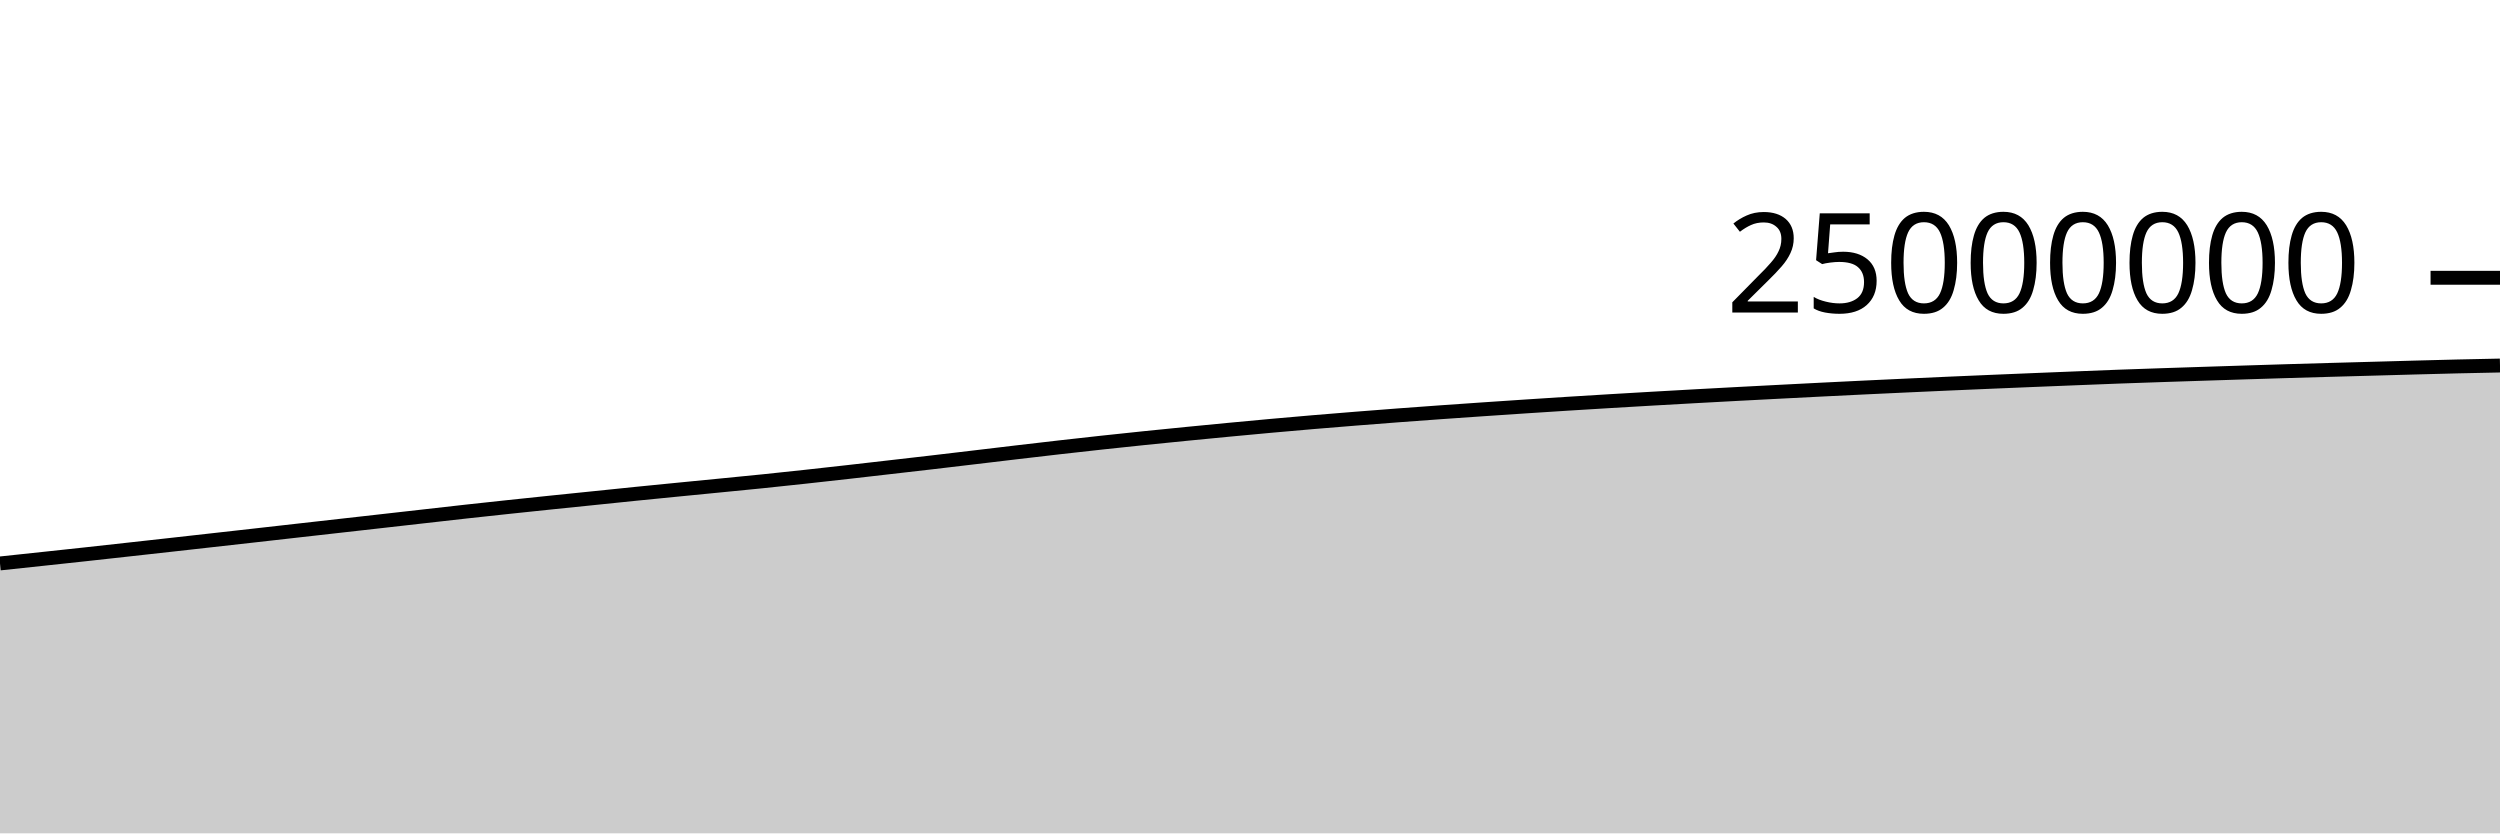
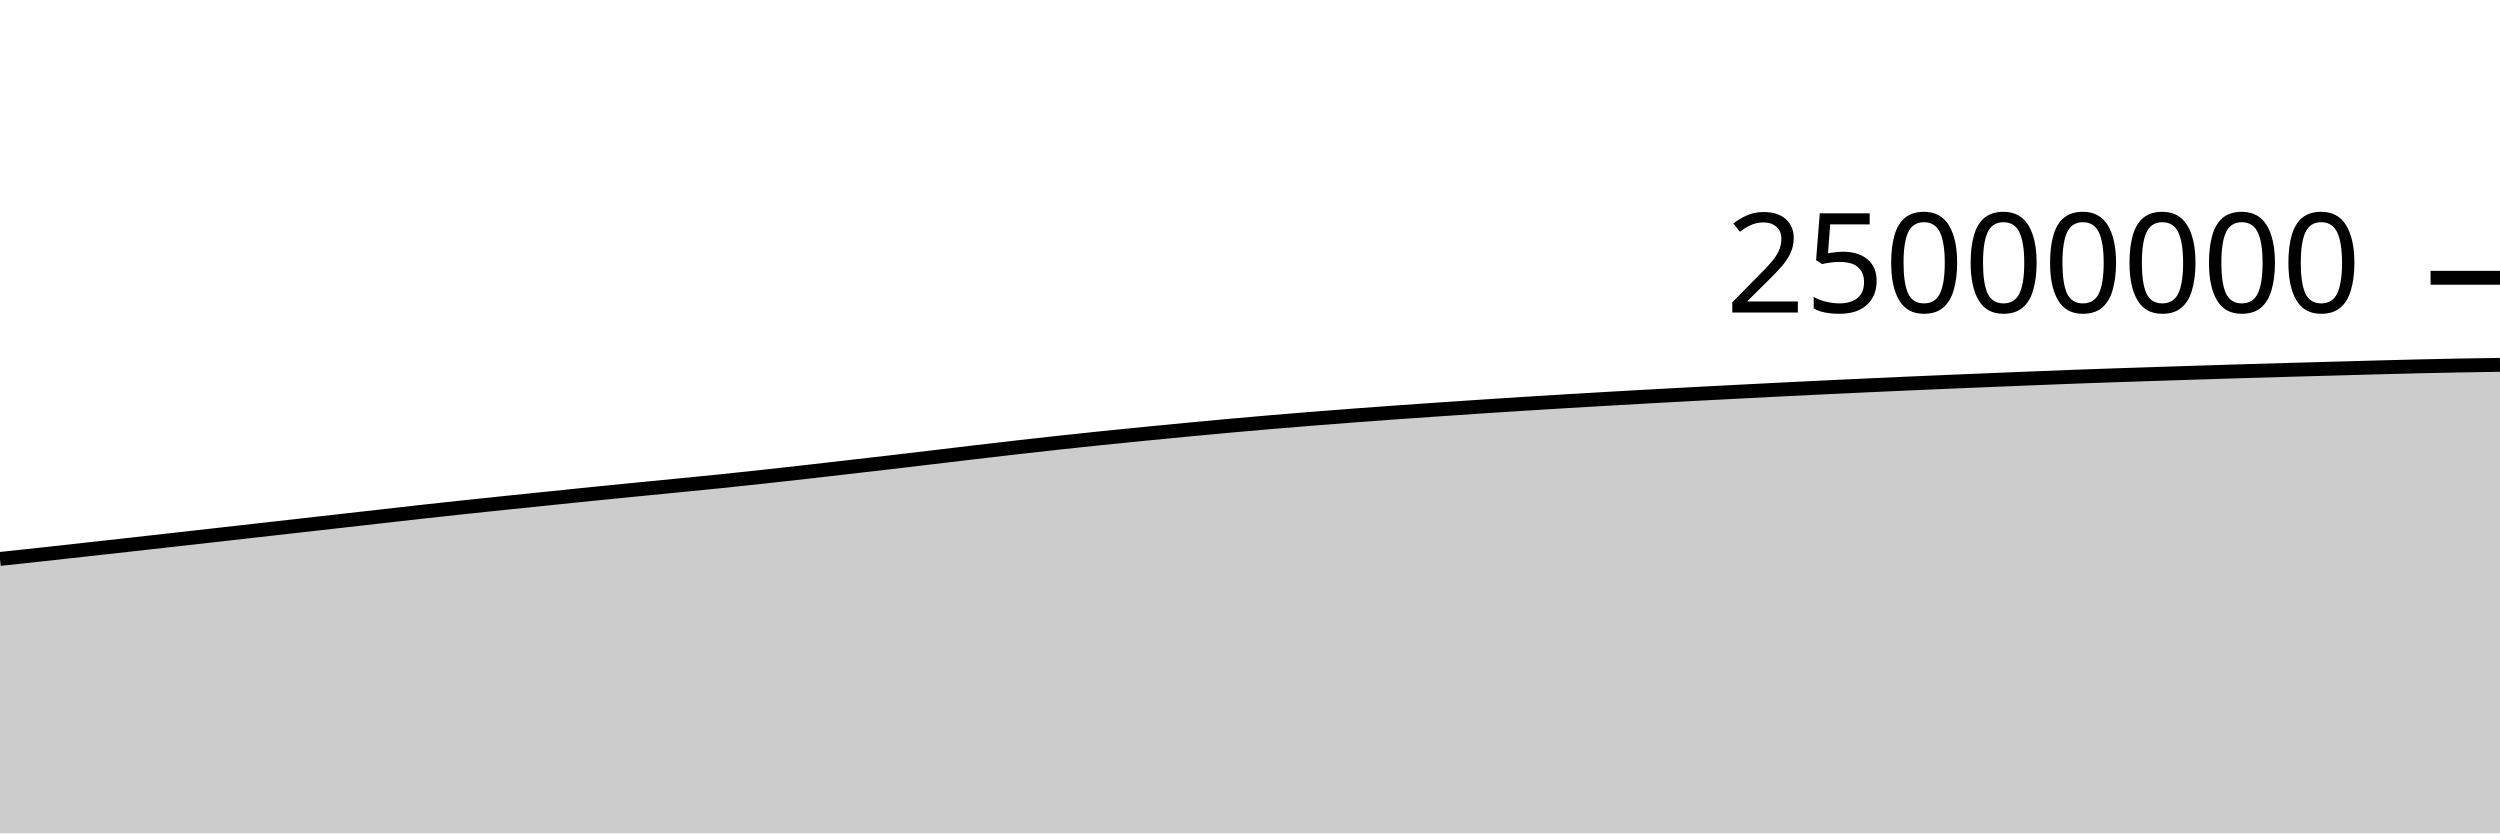
<svg xmlns="http://www.w3.org/2000/svg" viewBox="0 0 180 60">
  <g transform="translate(0,20)">
-     <path class="area" fill="rgba(0, 0, 0, 0.2)" d="M0,20.568C1.017,20.46,2.034,20.352,3.051,20.243C4.068,20.135,5.085,20.026,6.102,19.915C7.119,19.805,8.136,19.691,9.153,19.578C10.169,19.466,11.186,19.353,12.203,19.24C13.22,19.126,14.237,19.012,15.254,18.898C16.271,18.784,17.288,18.67,18.305,18.556C19.322,18.441,20.339,18.326,21.356,18.211C22.373,18.097,23.39,17.982,24.407,17.867C25.424,17.753,26.441,17.638,27.458,17.523C28.475,17.408,29.492,17.293,30.508,17.178C31.525,17.063,32.542,16.946,33.559,16.833C34.576,16.721,35.593,16.612,36.61,16.503C37.627,16.395,38.644,16.289,39.661,16.183C40.678,16.078,41.695,15.974,42.712,15.87C43.729,15.765,44.746,15.659,45.763,15.556C46.78,15.453,47.797,15.353,48.814,15.253C49.831,15.153,50.847,15.054,51.864,14.954C52.881,14.854,53.898,14.756,54.915,14.652C55.932,14.547,56.949,14.439,57.966,14.328C58.983,14.218,60,14.104,61.017,13.989C62.034,13.874,63.051,13.756,64.068,13.639C65.085,13.522,66.102,13.407,67.119,13.288C68.136,13.169,69.153,13.048,70.169,12.927C71.186,12.807,72.203,12.684,73.22,12.564C74.237,12.444,75.254,12.325,76.271,12.209C77.288,12.093,78.305,11.98,79.322,11.869C80.339,11.759,81.356,11.651,82.373,11.546C83.39,11.441,84.407,11.34,85.424,11.239C86.441,11.139,87.458,11.04,88.475,10.943C89.492,10.846,90.508,10.751,91.525,10.659C92.542,10.567,93.559,10.479,94.576,10.392C95.593,10.306,96.61,10.223,97.627,10.142C98.644,10.06,99.661,9.982,100.678,9.905C101.695,9.829,102.712,9.755,103.729,9.682C104.746,9.61,105.763,9.54,106.78,9.47C107.797,9.401,108.814,9.332,109.831,9.265C110.847,9.198,111.864,9.132,112.881,9.068C113.898,9.004,114.915,8.942,115.932,8.881C116.949,8.82,117.966,8.76,118.983,8.702C120,8.644,121.017,8.586,122.034,8.53C123.051,8.474,124.068,8.419,125.085,8.365C126.102,8.311,127.119,8.258,128.136,8.206C129.153,8.153,130.169,8.101,131.186,8.05C132.203,7.999,133.22,7.949,134.237,7.9C135.254,7.851,136.271,7.803,137.288,7.757C138.305,7.71,139.322,7.664,140.339,7.619C141.356,7.575,142.373,7.531,143.39,7.488C144.407,7.444,145.424,7.402,146.441,7.361C147.458,7.319,148.475,7.278,149.492,7.238C150.508,7.197,151.525,7.156,152.542,7.118C153.559,7.081,154.576,7.046,155.593,7.012C156.61,6.977,157.627,6.945,158.644,6.912C159.661,6.879,160.678,6.846,161.695,6.814C162.712,6.782,163.729,6.749,164.746,6.719C165.763,6.688,166.78,6.66,167.797,6.631C168.814,6.602,169.831,6.575,170.847,6.547C171.864,6.519,172.881,6.49,173.898,6.462C174.915,6.435,175.932,6.407,176.949,6.383C177.966,6.359,178.983,6.339,180,6.318L180,40C178.983,40,177.966,40,176.949,40C175.932,40,174.915,40,173.898,40C172.881,40,171.864,40,170.847,40C169.831,40,168.814,40,167.797,40C166.78,40,165.763,40,164.746,40C163.729,40,162.712,40,161.695,40C160.678,40,159.661,40,158.644,40C157.627,40,156.61,40,155.593,40C154.576,40,153.559,40,152.542,40C151.525,40,150.508,40,149.492,40C148.475,40,147.458,40,146.441,40C145.424,40,144.407,40,143.39,40C142.373,40,141.356,40,140.339,40C139.322,40,138.305,40,137.288,40C136.271,40,135.254,40,134.237,40C133.22,40,132.203,40,131.186,40C130.169,40,129.153,40,128.136,40C127.119,40,126.102,40,125.085,40C124.068,40,123.051,40,122.034,40C121.017,40,120,40,118.983,40C117.966,40,116.949,40,115.932,40C114.915,40,113.898,40,112.881,40C111.864,40,110.847,40,109.831,40C108.814,40,107.797,40,106.78,40C105.763,40,104.746,40,103.729,40C102.712,40,101.695,40,100.678,40C99.661,40,98.644,40,97.627,40C96.61,40,95.593,40,94.576,40C93.559,40,92.542,40,91.525,40C90.508,40,89.492,40,88.475,40C87.458,40,86.441,40,85.424,40C84.407,40,83.39,40,82.373,40C81.356,40,80.339,40,79.322,40C78.305,40,77.288,40,76.271,40C75.254,40,74.237,40,73.22,40C72.203,40,71.186,40,70.169,40C69.153,40,68.136,40,67.119,40C66.102,40,65.085,40,64.068,40C63.051,40,62.034,40,61.017,40C60,40,58.983,40,57.966,40C56.949,40,55.932,40,54.915,40C53.898,40,52.881,40,51.864,40C50.847,40,49.831,40,48.814,40C47.797,40,46.78,40,45.763,40C44.746,40,43.729,40,42.712,40C41.695,40,40.678,40,39.661,40C38.644,40,37.627,40,36.61,40C35.593,40,34.576,40,33.559,40C32.542,40,31.525,40,30.508,40C29.492,40,28.475,40,27.458,40C26.441,40,25.424,40,24.407,40C23.39,40,22.373,40,21.356,40C20.339,40,19.322,40,18.305,40C17.288,40,16.271,40,15.254,40C14.237,40,13.22,40,12.203,40C11.186,40,10.169,40,9.153,40C8.136,40,7.119,40,6.102,40C5.085,40,4.068,40,3.051,40C2.034,40,1.017,40,0,40Z" />
-     <path class="line" stroke="black" fill="none" d="M0,20.568C1.017,20.46,2.034,20.352,3.051,20.243C4.068,20.135,5.085,20.026,6.102,19.915C7.119,19.805,8.136,19.691,9.153,19.578C10.169,19.466,11.186,19.353,12.203,19.24C13.22,19.126,14.237,19.012,15.254,18.898C16.271,18.784,17.288,18.67,18.305,18.556C19.322,18.441,20.339,18.326,21.356,18.211C22.373,18.097,23.39,17.982,24.407,17.867C25.424,17.753,26.441,17.638,27.458,17.523C28.475,17.408,29.492,17.293,30.508,17.178C31.525,17.063,32.542,16.946,33.559,16.833C34.576,16.721,35.593,16.612,36.61,16.503C37.627,16.395,38.644,16.289,39.661,16.183C40.678,16.078,41.695,15.974,42.712,15.87C43.729,15.765,44.746,15.659,45.763,15.556C46.78,15.453,47.797,15.353,48.814,15.253C49.831,15.153,50.847,15.054,51.864,14.954C52.881,14.854,53.898,14.756,54.915,14.652C55.932,14.547,56.949,14.439,57.966,14.328C58.983,14.218,60,14.104,61.017,13.989C62.034,13.874,63.051,13.756,64.068,13.639C65.085,13.522,66.102,13.407,67.119,13.288C68.136,13.169,69.153,13.048,70.169,12.927C71.186,12.807,72.203,12.684,73.22,12.564C74.237,12.444,75.254,12.325,76.271,12.209C77.288,12.093,78.305,11.98,79.322,11.869C80.339,11.759,81.356,11.651,82.373,11.546C83.39,11.441,84.407,11.34,85.424,11.239C86.441,11.139,87.458,11.04,88.475,10.943C89.492,10.846,90.508,10.751,91.525,10.659C92.542,10.567,93.559,10.479,94.576,10.392C95.593,10.306,96.61,10.223,97.627,10.142C98.644,10.06,99.661,9.982,100.678,9.905C101.695,9.829,102.712,9.755,103.729,9.682C104.746,9.61,105.763,9.54,106.78,9.47C107.797,9.401,108.814,9.332,109.831,9.265C110.847,9.198,111.864,9.132,112.881,9.068C113.898,9.004,114.915,8.942,115.932,8.881C116.949,8.82,117.966,8.76,118.983,8.702C120,8.644,121.017,8.586,122.034,8.53C123.051,8.474,124.068,8.419,125.085,8.365C126.102,8.311,127.119,8.258,128.136,8.206C129.153,8.153,130.169,8.101,131.186,8.05C132.203,7.999,133.22,7.949,134.237,7.9C135.254,7.851,136.271,7.803,137.288,7.757C138.305,7.71,139.322,7.664,140.339,7.619C141.356,7.575,142.373,7.531,143.39,7.488C144.407,7.444,145.424,7.402,146.441,7.361C147.458,7.319,148.475,7.278,149.492,7.238C150.508,7.197,151.525,7.156,152.542,7.118C153.559,7.081,154.576,7.046,155.593,7.012C156.61,6.977,157.627,6.945,158.644,6.912C159.661,6.879,160.678,6.846,161.695,6.814C162.712,6.782,163.729,6.749,164.746,6.719C165.763,6.688,166.78,6.66,167.797,6.631C168.814,6.602,169.831,6.575,170.847,6.547C171.864,6.519,172.881,6.49,173.898,6.462C174.915,6.435,175.932,6.407,176.949,6.383C177.966,6.359,178.983,6.339,180,6.318" />
+     <path class="area" fill="rgba(0, 0, 0, 0.2)" d="M0,20.243C1.017,20.135,2.034,20.026,3.051,19.915C4.068,19.805,5.085,19.691,6.102,19.578C7.119,19.466,8.136,19.353,9.153,19.24C10.169,19.126,11.186,19.012,12.203,18.898C13.22,18.784,14.237,18.67,15.254,18.556C16.271,18.441,17.288,18.326,18.305,18.211C19.322,18.097,20.339,17.982,21.356,17.867C22.373,17.753,23.39,17.638,24.407,17.523C25.424,17.408,26.441,17.293,27.458,17.178C28.475,17.063,29.492,16.946,30.508,16.833C31.525,16.721,32.542,16.612,33.559,16.503C34.576,16.395,35.593,16.289,36.61,16.183C37.627,16.078,38.644,15.974,39.661,15.87C40.678,15.765,41.695,15.659,42.712,15.556C43.729,15.453,44.746,15.353,45.763,15.253C46.78,15.153,47.797,15.054,48.814,14.954C49.831,14.854,50.847,14.756,51.864,14.652C52.881,14.547,53.898,14.439,54.915,14.328C55.932,14.218,56.949,14.104,57.966,13.989C58.983,13.874,60,13.756,61.017,13.639C62.034,13.522,63.051,13.407,64.068,13.288C65.085,13.169,66.102,13.048,67.119,12.927C68.136,12.807,69.153,12.684,70.169,12.564C71.186,12.444,72.203,12.325,73.22,12.209C74.237,12.093,75.254,11.98,76.271,11.869C77.288,11.759,78.305,11.651,79.322,11.546C80.339,11.441,81.356,11.34,82.373,11.239C83.39,11.139,84.407,11.04,85.424,10.943C86.441,10.846,87.458,10.751,88.475,10.659C89.492,10.567,90.508,10.479,91.525,10.392C92.542,10.306,93.559,10.223,94.576,10.142C95.593,10.06,96.61,9.982,97.627,9.905C98.644,9.829,99.661,9.755,100.678,9.682C101.695,9.61,102.712,9.54,103.729,9.47C104.746,9.401,105.763,9.332,106.78,9.265C107.797,9.198,108.814,9.132,109.831,9.068C110.847,9.004,111.864,8.942,112.881,8.881C113.898,8.82,114.915,8.761,115.932,8.702C116.949,8.644,117.966,8.586,118.983,8.53C120,8.474,121.017,8.419,122.034,8.365C123.051,8.311,124.068,8.258,125.085,8.206C126.102,8.153,127.119,8.101,128.136,8.05C129.153,7.999,130.169,7.949,131.186,7.9C132.203,7.851,133.22,7.803,134.237,7.757C135.254,7.71,136.271,7.664,137.288,7.619C138.305,7.575,139.322,7.531,140.339,7.488C141.356,7.444,142.373,7.402,143.39,7.361C144.407,7.319,145.424,7.278,146.441,7.238C147.458,7.197,148.475,7.156,149.492,7.118C150.508,7.081,151.525,7.046,152.542,7.012C153.559,6.977,154.576,6.945,155.593,6.912C156.61,6.879,157.627,6.846,158.644,6.814C159.661,6.782,160.678,6.749,161.695,6.719C162.712,6.688,163.729,6.66,164.746,6.631C165.763,6.602,166.78,6.575,167.797,6.547C168.814,6.519,169.831,6.49,170.847,6.462C171.864,6.435,172.881,6.407,173.898,6.383C174.915,6.359,175.932,6.337,176.949,6.318C177.966,6.299,178.983,6.284,180,6.269L180,40C178.983,40,177.966,40,176.949,40C175.932,40,174.915,40,173.898,40C172.881,40,171.864,40,170.847,40C169.831,40,168.814,40,167.797,40C166.78,40,165.763,40,164.746,40C163.729,40,162.712,40,161.695,40C160.678,40,159.661,40,158.644,40C157.627,40,156.61,40,155.593,40C154.576,40,153.559,40,152.542,40C151.525,40,150.508,40,149.492,40C148.475,40,147.458,40,146.441,40C145.424,40,144.407,40,143.39,40C142.373,40,141.356,40,140.339,40C139.322,40,138.305,40,137.288,40C136.271,40,135.254,40,134.237,40C133.22,40,132.203,40,131.186,40C130.169,40,129.153,40,128.136,40C127.119,40,126.102,40,125.085,40C124.068,40,123.051,40,122.034,40C121.017,40,120,40,118.983,40C117.966,40,116.949,40,115.932,40C114.915,40,113.898,40,112.881,40C111.864,40,110.847,40,109.831,40C108.814,40,107.797,40,106.78,40C105.763,40,104.746,40,103.729,40C102.712,40,101.695,40,100.678,40C99.661,40,98.644,40,97.627,40C96.61,40,95.593,40,94.576,40C93.559,40,92.542,40,91.525,40C90.508,40,89.492,40,88.475,40C87.458,40,86.441,40,85.424,40C84.407,40,83.39,40,82.373,40C81.356,40,80.339,40,79.322,40C78.305,40,77.288,40,76.271,40C75.254,40,74.237,40,73.22,40C72.203,40,71.186,40,70.169,40C69.153,40,68.136,40,67.119,40C66.102,40,65.085,40,64.068,40C63.051,40,62.034,40,61.017,40C60,40,58.983,40,57.966,40C56.949,40,55.932,40,54.915,40C53.898,40,52.881,40,51.864,40C50.847,40,49.831,40,48.814,40C47.797,40,46.78,40,45.763,40C44.746,40,43.729,40,42.712,40C41.695,40,40.678,40,39.661,40C38.644,40,37.627,40,36.61,40C35.593,40,34.576,40,33.559,40C32.542,40,31.525,40,30.508,40C29.492,40,28.475,40,27.458,40C26.441,40,25.424,40,24.407,40C23.39,40,22.373,40,21.356,40C20.339,40,19.322,40,18.305,40C17.288,40,16.271,40,15.254,40C14.237,40,13.22,40,12.203,40C11.186,40,10.169,40,9.153,40C8.136,40,7.119,40,6.102,40C5.085,40,4.068,40,3.051,40C2.034,40,1.017,40,0,40Z" />
+     <path class="line" stroke="black" fill="none" d="M0,20.243C1.017,20.135,2.034,20.026,3.051,19.915C4.068,19.805,5.085,19.691,6.102,19.578C7.119,19.466,8.136,19.353,9.153,19.24C10.169,19.126,11.186,19.012,12.203,18.898C13.22,18.784,14.237,18.67,15.254,18.556C16.271,18.441,17.288,18.326,18.305,18.211C19.322,18.097,20.339,17.982,21.356,17.867C22.373,17.753,23.39,17.638,24.407,17.523C25.424,17.408,26.441,17.293,27.458,17.178C28.475,17.063,29.492,16.946,30.508,16.833C31.525,16.721,32.542,16.612,33.559,16.503C34.576,16.395,35.593,16.289,36.61,16.183C37.627,16.078,38.644,15.974,39.661,15.87C40.678,15.765,41.695,15.659,42.712,15.556C43.729,15.453,44.746,15.353,45.763,15.253C46.78,15.153,47.797,15.054,48.814,14.954C49.831,14.854,50.847,14.756,51.864,14.652C52.881,14.547,53.898,14.439,54.915,14.328C55.932,14.218,56.949,14.104,57.966,13.989C58.983,13.874,60,13.756,61.017,13.639C62.034,13.522,63.051,13.407,64.068,13.288C65.085,13.169,66.102,13.048,67.119,12.927C68.136,12.807,69.153,12.684,70.169,12.564C71.186,12.444,72.203,12.325,73.22,12.209C74.237,12.093,75.254,11.98,76.271,11.869C77.288,11.759,78.305,11.651,79.322,11.546C80.339,11.441,81.356,11.34,82.373,11.239C83.39,11.139,84.407,11.04,85.424,10.943C86.441,10.846,87.458,10.751,88.475,10.659C89.492,10.567,90.508,10.479,91.525,10.392C92.542,10.306,93.559,10.223,94.576,10.142C95.593,10.06,96.61,9.982,97.627,9.905C98.644,9.829,99.661,9.755,100.678,9.682C101.695,9.61,102.712,9.54,103.729,9.47C104.746,9.401,105.763,9.332,106.78,9.265C107.797,9.198,108.814,9.132,109.831,9.068C110.847,9.004,111.864,8.942,112.881,8.881C113.898,8.82,114.915,8.761,115.932,8.702C116.949,8.644,117.966,8.586,118.983,8.53C120,8.474,121.017,8.419,122.034,8.365C123.051,8.311,124.068,8.258,125.085,8.206C126.102,8.153,127.119,8.101,128.136,8.05C129.153,7.999,130.169,7.949,131.186,7.9C132.203,7.851,133.22,7.803,134.237,7.757C135.254,7.71,136.271,7.664,137.288,7.619C138.305,7.575,139.322,7.531,140.339,7.488C141.356,7.444,142.373,7.402,143.39,7.361C144.407,7.319,145.424,7.278,146.441,7.238C147.458,7.197,148.475,7.156,149.492,7.118C150.508,7.081,151.525,7.046,152.542,7.012C153.559,6.977,154.576,6.945,155.593,6.912C156.61,6.879,157.627,6.846,158.644,6.814C159.661,6.782,160.678,6.749,161.695,6.719C162.712,6.688,163.729,6.66,164.746,6.631C165.763,6.602,166.78,6.575,167.797,6.547C168.814,6.519,169.831,6.49,170.847,6.462C171.864,6.435,172.881,6.407,173.898,6.383C174.915,6.359,175.932,6.337,176.949,6.318C177.966,6.299,178.983,6.284,180,6.269" />
    <path class="axis-ceiling" stroke-width="1" stroke="black" fill="none" d="M175,0L180,0" />
    <text class="axis-ceiling-label" font-family="sans-serif" text-anchor="end" font-size="10px" x="170" y="2.5">25000000</text>
  </g>
</svg>
